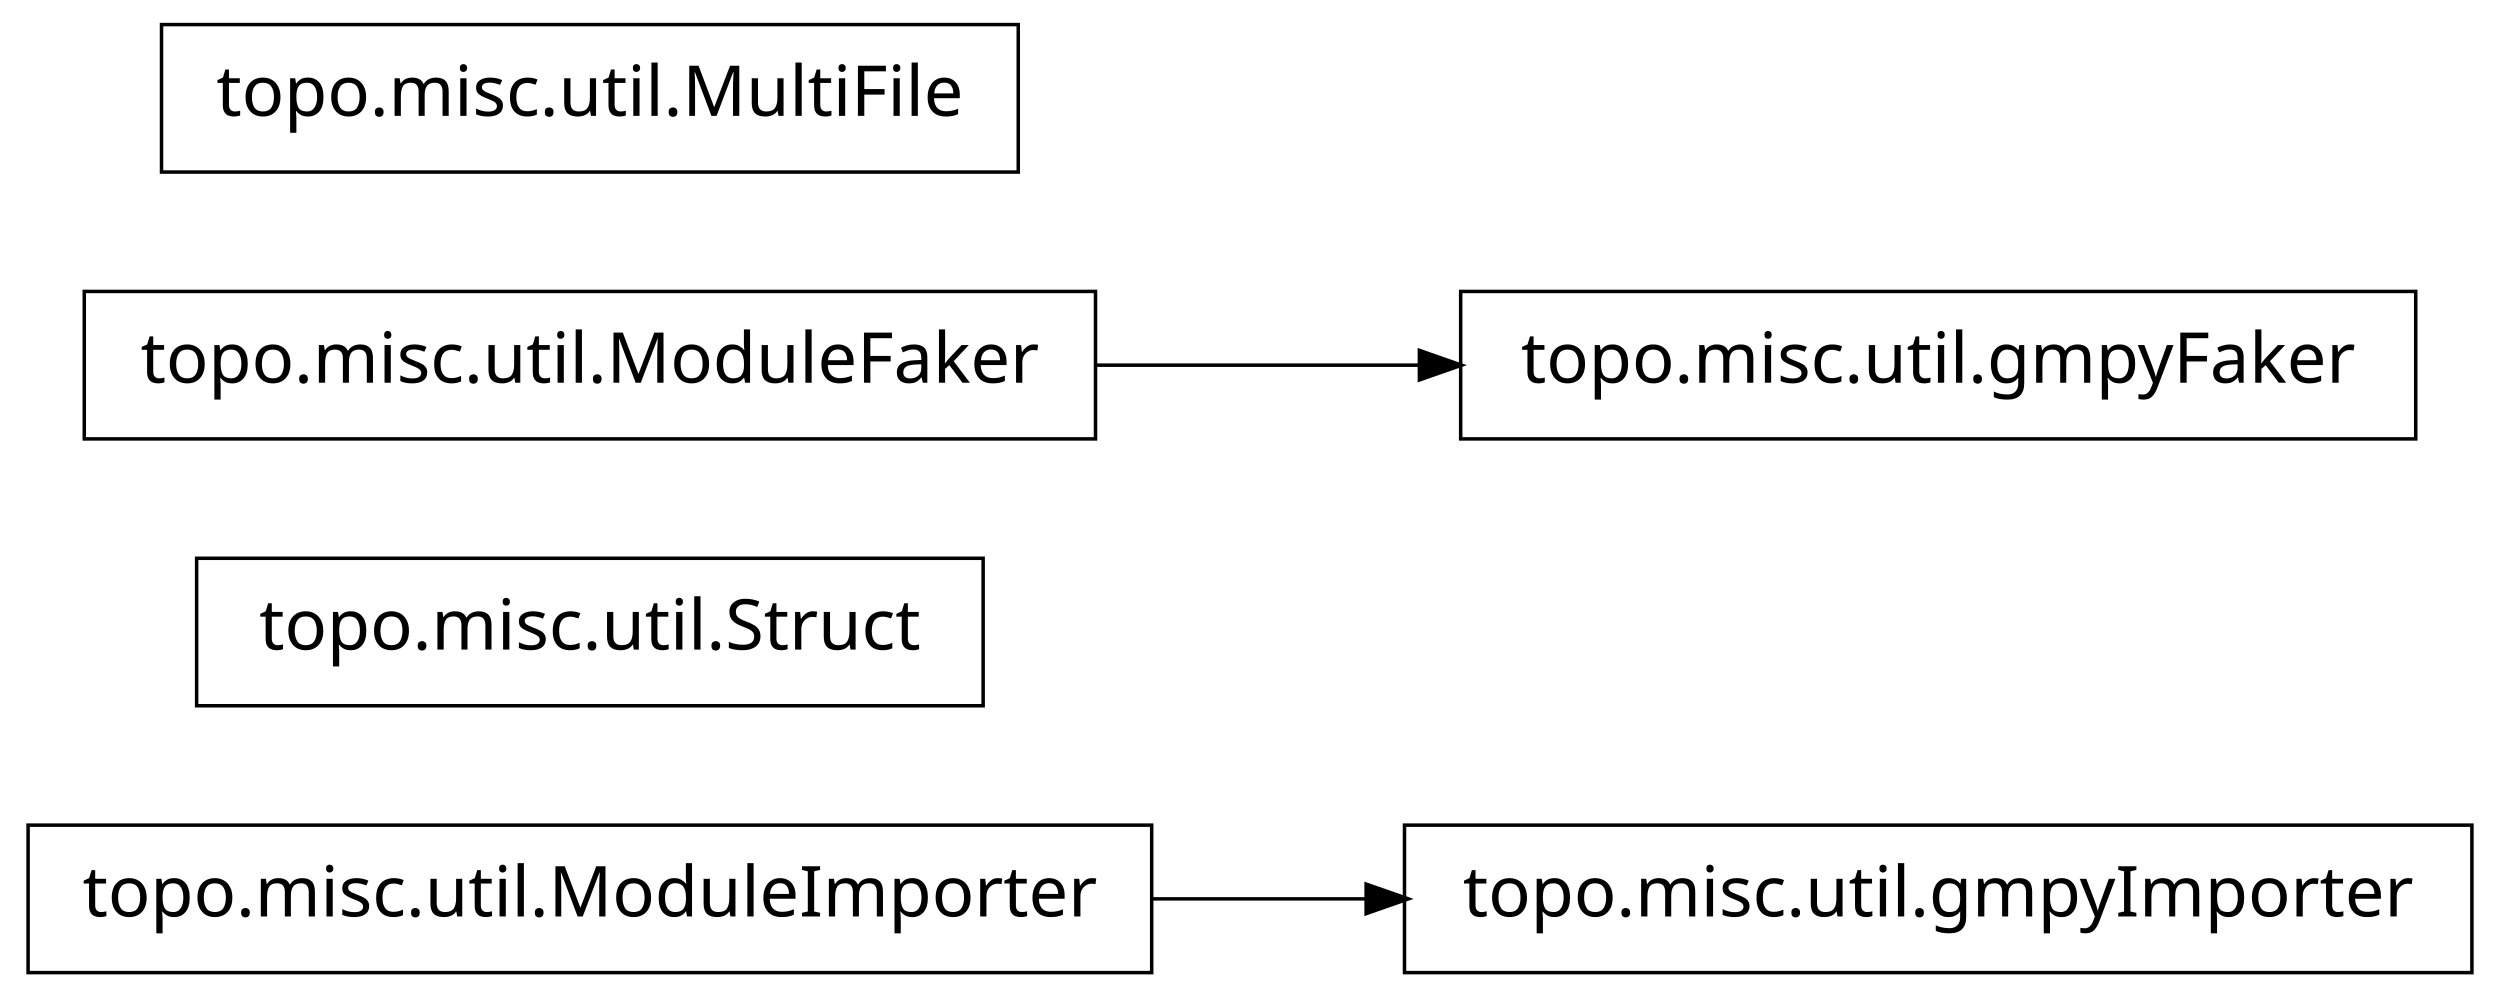
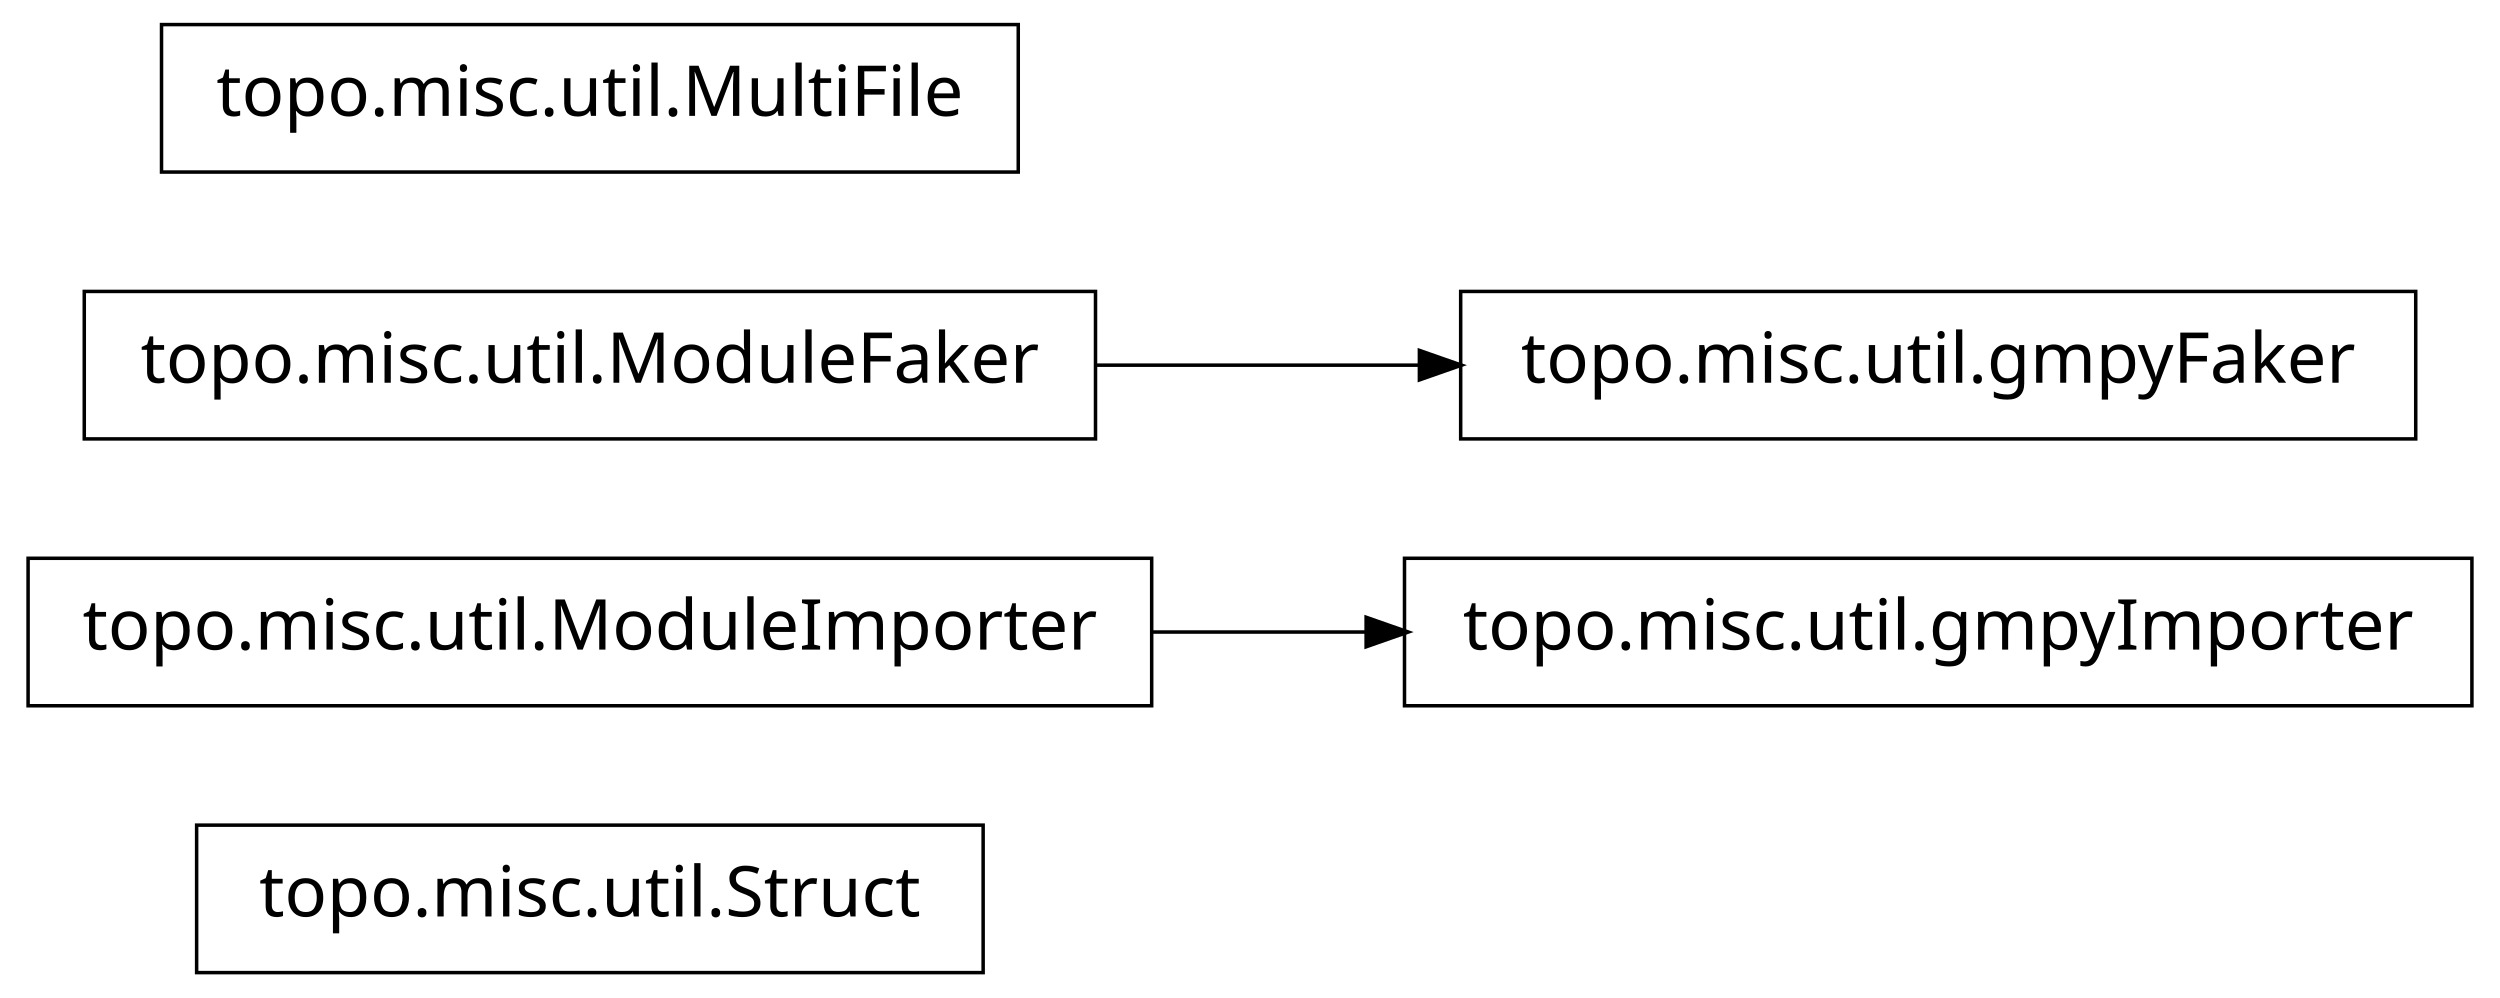
<svg xmlns="http://www.w3.org/2000/svg" width="356pt" height="142pt" viewBox="0.00 0.00 356.00 142.00">
  <g id="graph1" class="graph" transform="scale(1 1) rotate(0) translate(4 138)">
    <polygon fill="white" stroke="white" points="-4,5 -4,-138 353,-138 353,5 -4,5" />
    <g id="node1" class="node">
-       <polygon fill="none" stroke="black" stroke-width="0.5" points="348,-20.5 196,-20.5 196,0.5 348,0.5 348,-20.5" />
-       <text text-anchor="middle" x="272" y="-7.5" font-family="Vera" font-size="10.00">topo.misc.util.gmpyImporter</text>
+       <polygon fill="none" stroke="black" stroke-width="0.5" points="136,-20.5 24,-20.5 24,0.5 136,0.5 136,-20.5" />
+       <text text-anchor="middle" x="80" y="-7.5" font-family="Vera" font-size="10.00">topo.misc.util.Struct</text>
    </g>
    <g id="node2" class="node">
-       <polygon fill="none" stroke="black" stroke-width="0.5" points="160,-20.5 7.10543e-14,-20.5 0,0.5 160,0.5 160,-20.5" />
-       <text text-anchor="middle" x="80" y="-7.5" font-family="Vera" font-size="10.00">topo.misc.util.ModuleImporter</text>
+       <polygon fill="none" stroke="black" stroke-width="0.5" points="160,-58.5 7.10543e-14,-58.5 0,-37.5 160,-37.5 160,-58.5" />
+       <text text-anchor="middle" x="80" y="-45.5" font-family="Vera" font-size="10.00">topo.misc.util.ModuleImporter</text>
+     </g>
+     <g id="node5" class="node">
+       <polygon fill="none" stroke="black" stroke-width="0.5" points="348,-58.5 196,-58.5 196,-37.5 348,-37.5 348,-58.5" />
+       <text text-anchor="middle" x="272" y="-45.5" font-family="Vera" font-size="10.00">topo.misc.util.gmpyImporter</text>
    </g>
    <g id="edge2" class="edge">
-       <path fill="none" stroke="black" stroke-width="0.5" d="M160.035,-10C170.112,-10 180.43,-10 190.528,-10" />
-       <polygon fill="black" stroke="black" points="190.786,-11.75 195.786,-10 190.786,-8.25 190.786,-11.75" />
+       <path fill="none" stroke="black" stroke-width="0.5" d="M160.035,-48C170.112,-48 180.43,-48 190.528,-48" />
+       <polygon fill="black" stroke="black" points="190.786,-49.75 195.786,-48 190.786,-46.25 190.786,-49.75" />
    </g>
-     <g id="node4" class="node">
-       <polygon fill="none" stroke="black" stroke-width="0.5" points="136,-58.5 24,-58.5 24,-37.5 136,-37.5 136,-58.5" />
-       <text text-anchor="middle" x="80" y="-45.5" font-family="Vera" font-size="10.00">topo.misc.util.Struct</text>
+     <g id="node3" class="node">
+       <polygon fill="none" stroke="black" stroke-width="0.5" points="152,-96.5 8,-96.5 8,-75.5 152,-75.5 152,-96.5" />
+       <text text-anchor="middle" x="80" y="-83.5" font-family="Vera" font-size="10.00">topo.misc.util.ModuleFaker</text>
    </g>
-     <g id="node5" class="node">
+     <g id="node7" class="node">
      <polygon fill="none" stroke="black" stroke-width="0.5" points="340,-96.5 204,-96.5 204,-75.5 340,-75.5 340,-96.5" />
      <text text-anchor="middle" x="272" y="-83.5" font-family="Vera" font-size="10.00">topo.misc.util.gmpyFaker</text>
-     </g>
-     <g id="node6" class="node">
-       <polygon fill="none" stroke="black" stroke-width="0.5" points="152,-96.5 8,-96.5 8,-75.5 152,-75.5 152,-96.5" />
-       <text text-anchor="middle" x="80" y="-83.5" font-family="Vera" font-size="10.00">topo.misc.util.ModuleFaker</text>
    </g>
    <g id="edge4" class="edge">
      <path fill="none" stroke="black" stroke-width="0.5" d="M152.04,-86C167.145,-86 183.095,-86 198.261,-86" />
      <polygon fill="black" stroke="black" points="198.372,-87.75 203.372,-86 198.372,-84.25 198.372,-87.75" />
    </g>
-     <g id="node8" class="node">
+     <g id="node4" class="node">
      <polygon fill="none" stroke="black" stroke-width="0.5" points="141,-134.5 19,-134.5 19,-113.5 141,-113.5 141,-134.5" />
      <text text-anchor="middle" x="80" y="-121.5" font-family="Vera" font-size="10.00">topo.misc.util.MultiFile</text>
    </g>
  </g>
</svg>
